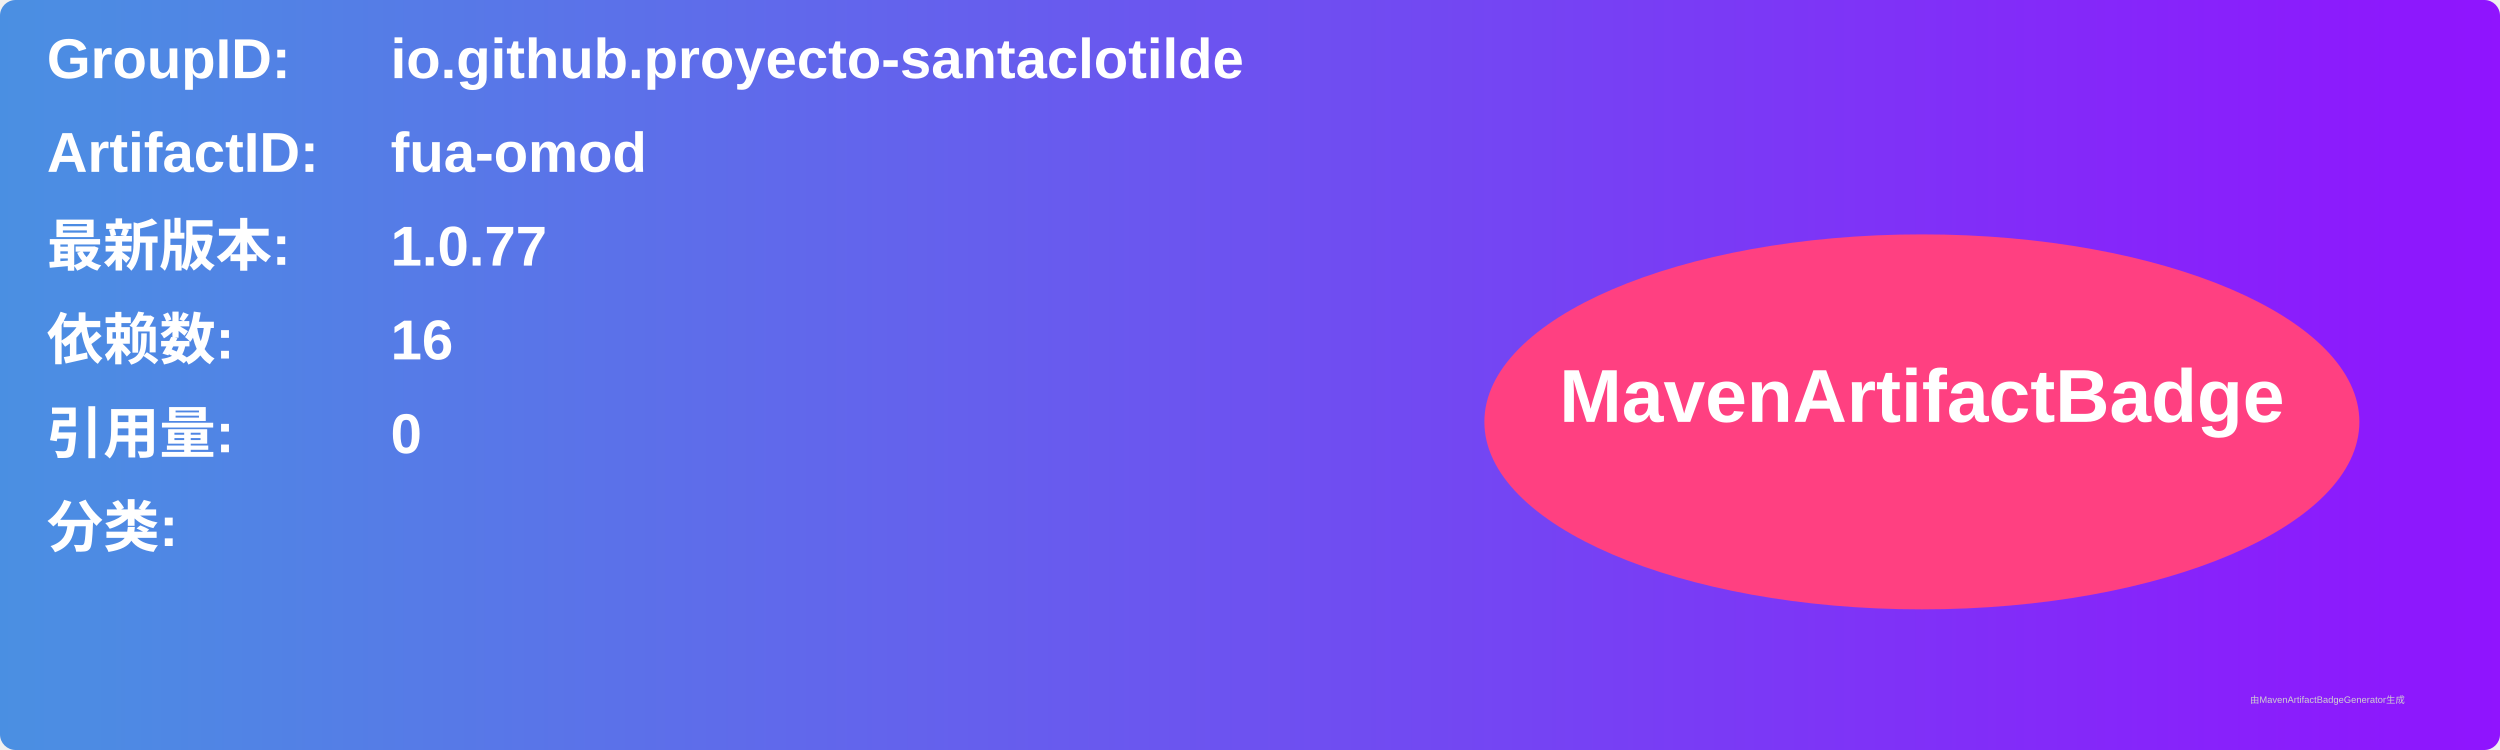
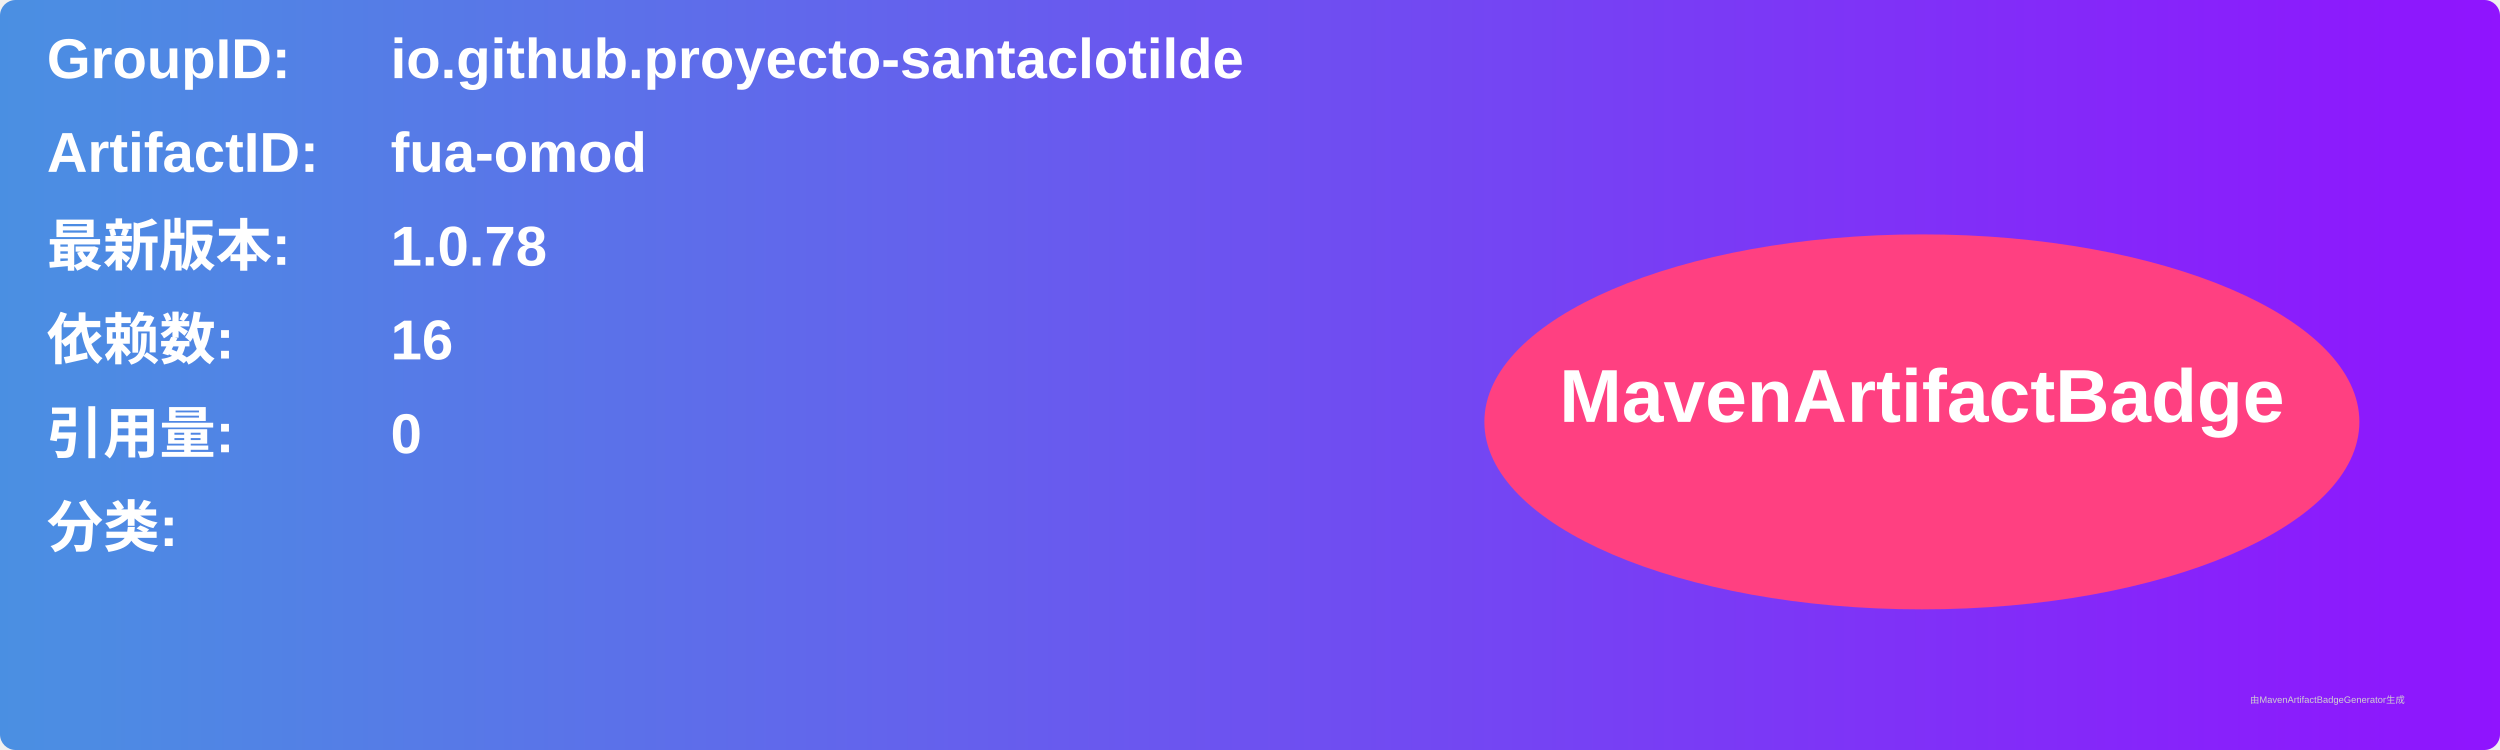
<svg xmlns="http://www.w3.org/2000/svg" width="800" height="240" viewBox="0 0 800 240">
  <linearGradient id="grad" x1="0%" y1="0%" x2="100%" y2="0%">
    <stop offset="0%" stop-color="#4a90e2" />
    <stop offset="100%" stop-color="#9013fe" />
  </linearGradient>
  <rect width="100%" height="100%" rx="5" ry="5" fill="url(#grad)" />
  <g transform="translate(15, 15)">
    <text x="0" y="10" font-family="Arial" font-size="18" fill="white" font-weight="bold" width="260">GroupID:</text>
    <text x="110" y="10" font-family="Arial" font-size="18" fill="white" font-weight="bold" width="460">io.github.proyecto-santaclotilde</text>
    <text x="0" y="40" font-family="Arial" font-size="18" fill="white" font-weight="bold" width="260">ArtifactID:</text>
    <text x="110" y="40" font-family="Arial" font-size="18" fill="white" font-weight="bold" width="460">fua-omod</text>
    <text x="0" y="70" font-family="Arial" font-size="18" fill="white" font-weight="bold">最新版本:</text>
    <text x="110" y="70" font-family="Arial" font-size="18" fill="white" font-weight="bold">
-       <tspan font-weight="bold">1.0.77</tspan>
+       <tspan font-weight="bold">1.0.78</tspan>
    </text>
    <text x="0" y="100" font-family="Arial" font-size="18" fill="white" font-weight="bold">依赖数: </text>
    <text x="110" y="100" font-family="Arial" font-size="18" fill="white">
      <tspan font-weight="bold">16</tspan>
    </text>
    <text x="0" y="130" font-family="Arial" font-size="18" fill="white" font-weight="bold">引用量: </text>
    <text x="110" y="130" font-family="Arial" font-size="18" fill="white">
      <tspan font-weight="bold">0</tspan>
    </text>
    <text x="0" y="160" font-family="Arial" font-size="18" fill="white" font-weight="bold">分类:</text>
    <text x="10" y="190" font-family="Arial" font-size="10" fill="white">
      <tspan font-weight="bold" />
    </text>
    <ellipse cx="600" cy="120" rx="140" ry="60" fill="#ff4081" />
    <text x="600" y="120" text-anchor="middle" font-family="Arial" font-size="24" fill="white" font-weight="bold">MavenArtifactBadge</text>
  </g>
  <text x="720" y="225" font-family="Arial" font-size="3" fill="#d0d0d0">由MavenArtifactBadgeGenerator生成</text>
</svg>
